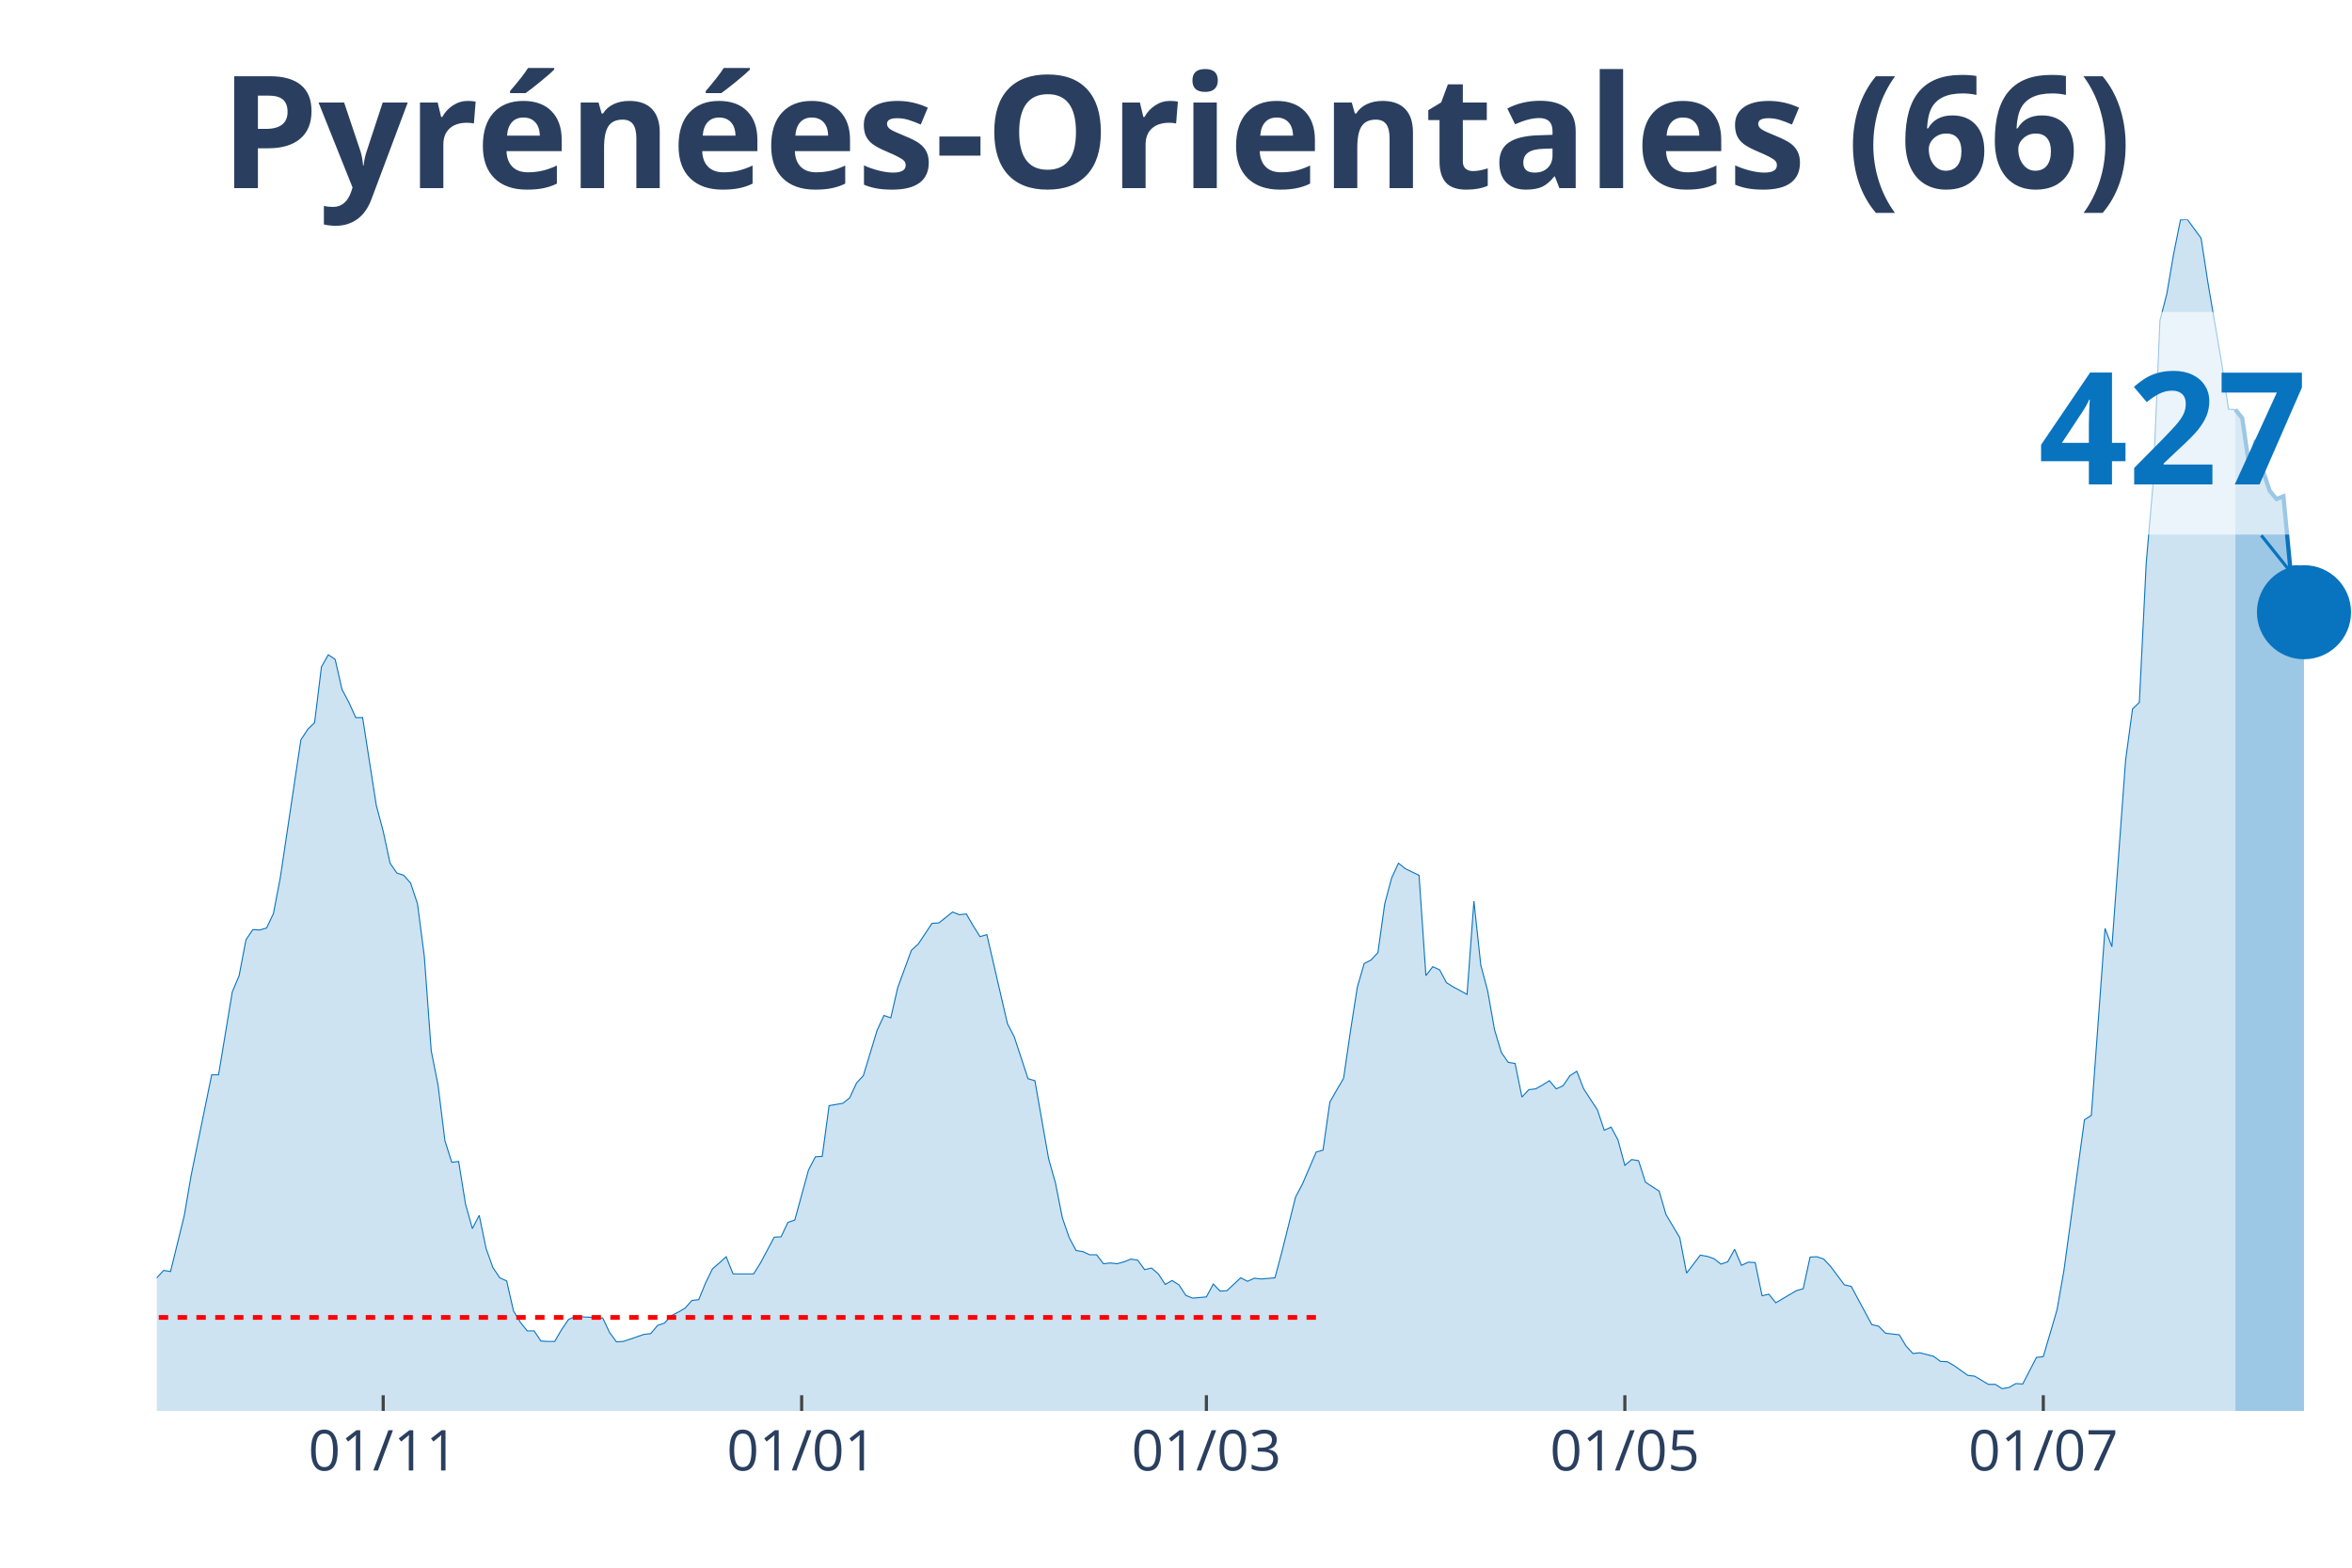
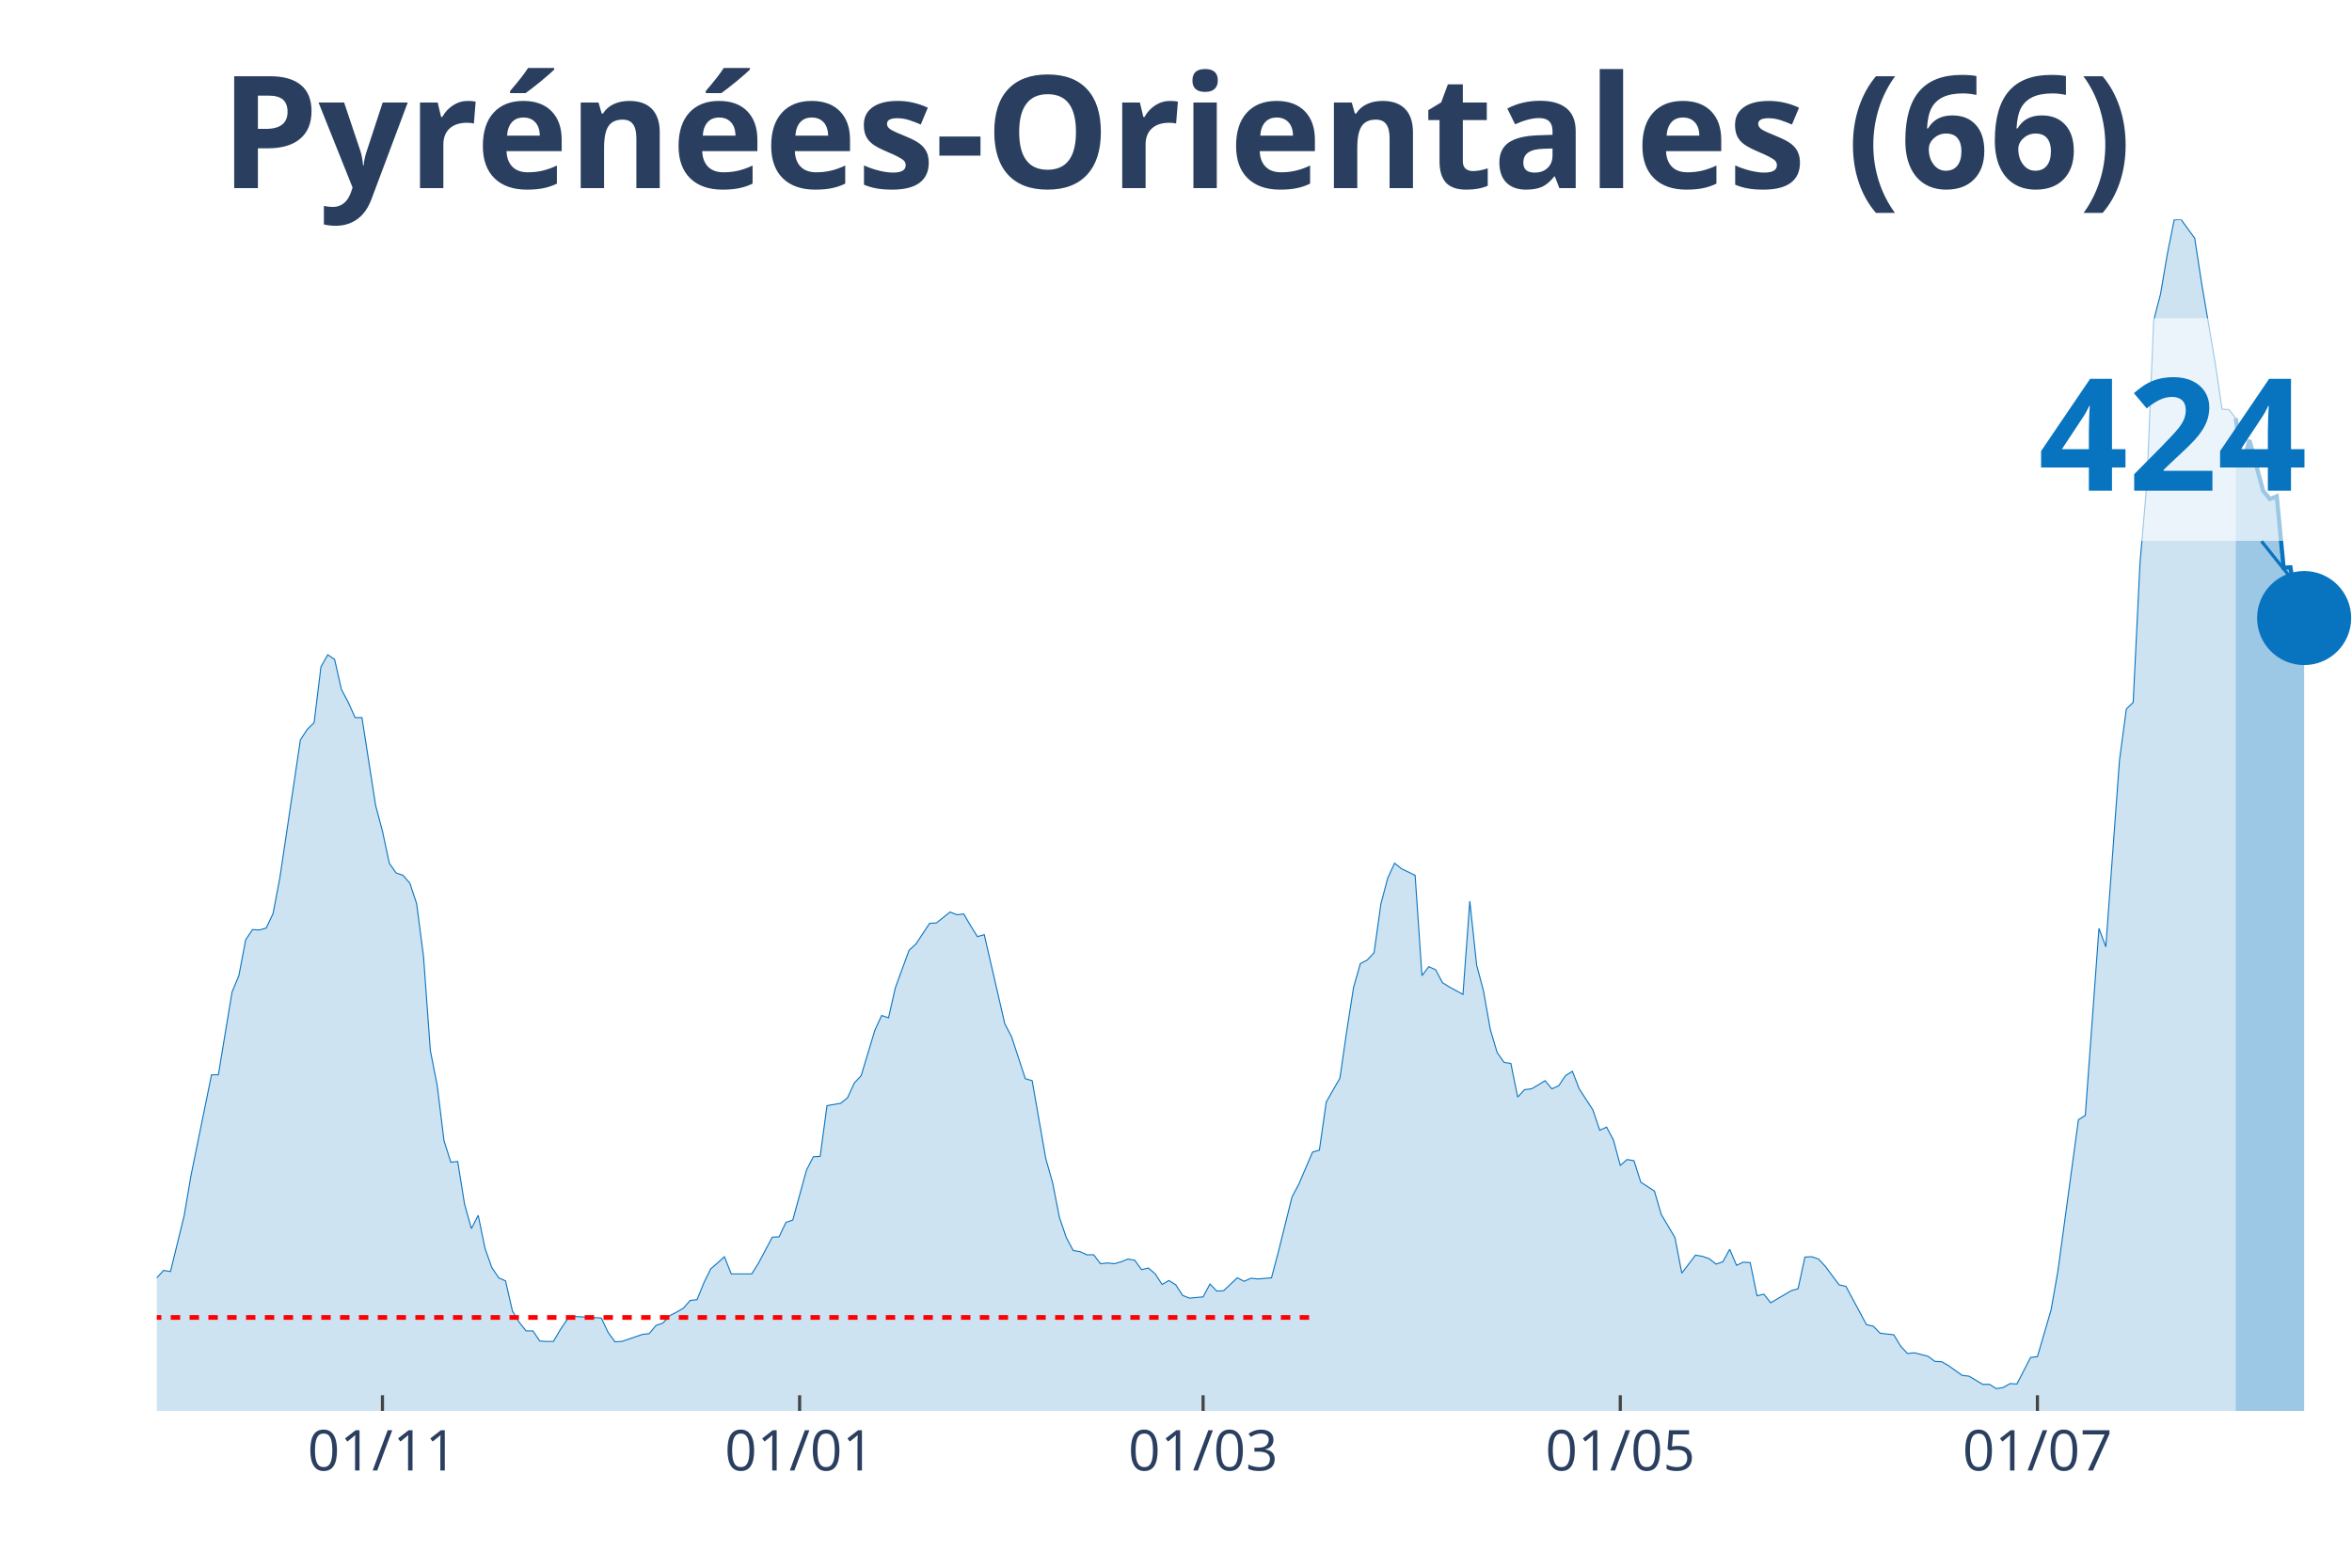
<svg xmlns="http://www.w3.org/2000/svg" class="main-svg" width="1125" height="750" style="" viewBox="0 0 750 500">
  <rect x="0" y="0" width="750" height="500" style="fill: rgb(0, 0, 0); fill-opacity: 0;" />
-   <defs id="defs-4a5f42">
+   <defs id="defs-bff65e">
    <g class="clips">
-       <clipPath id="clip4a5f42xyplot" class="plotclip">
+       <clipPath id="clipbff65exyplot" class="plotclip">
        <rect width="700" height="380" />
      </clipPath>
-       <clipPath class="axesclip" id="clip4a5f42x">
+       <clipPath class="axesclip" id="clipbff65ex">
        <rect x="50" y="0" width="700" height="500" />
      </clipPath>
-       <clipPath class="axesclip" id="clip4a5f42y">
+       <clipPath class="axesclip" id="clipbff65ey">
        <rect x="0" y="70" width="750" height="380" />
      </clipPath>
-       <clipPath class="axesclip" id="clip4a5f42xy">
+       <clipPath class="axesclip" id="clipbff65exy">
        <rect x="50" y="70" width="700" height="380" />
      </clipPath>
    </g>
    <g class="gradients" />
  </defs>
  <g class="bglayer">
    <rect class="bg" x="50" y="70" width="700" height="380" style="fill: rgb(0, 0, 0); fill-opacity: 0; stroke-width: 0;" />
  </g>
  <g class="layer-below">
    <g class="imagelayer" />
    <g class="shapelayer" />
  </g>
  <g class="cartesianlayer">
    <g class="subplot xy">
      <g class="layer-subplot">
        <g class="shapelayer" />
        <g class="imagelayer" />
      </g>
      <g class="gridlayer">
        <g class="x">
-           <path class="xgrid crisp" transform="translate(122.19,0)" d="M0,70v380" style="stroke: rgb(255, 255, 255); stroke-opacity: 1; stroke-width: 1px;" />
-           <path class="xgrid crisp" transform="translate(255.63,0)" d="M0,70v380" style="stroke: rgb(255, 255, 255); stroke-opacity: 1; stroke-width: 1px;" />
-           <path class="xgrid crisp" transform="translate(384.69,0)" d="M0,70v380" style="stroke: rgb(255, 255, 255); stroke-opacity: 1; stroke-width: 1px;" />
-           <path class="xgrid crisp" transform="translate(518.13,0)" d="M0,70v380" style="stroke: rgb(255, 255, 255); stroke-opacity: 1; stroke-width: 1px;" />
-           <path class="xgrid crisp" transform="translate(651.56,0)" d="M0,70v380" style="stroke: rgb(255, 255, 255); stroke-opacity: 1; stroke-width: 1px;" />
+           <path class="xgrid crisp" transform="translate(121.96,0)" d="M0,70v380" style="stroke: rgb(255, 255, 255); stroke-opacity: 1; stroke-width: 1px;" />
+           <path class="xgrid crisp" transform="translate(254.98,0)" d="M0,70v380" style="stroke: rgb(255, 255, 255); stroke-opacity: 1; stroke-width: 1px;" />
+           <path class="xgrid crisp" transform="translate(383.64,0)" d="M0,70v380" style="stroke: rgb(255, 255, 255); stroke-opacity: 1; stroke-width: 1px;" />
+           <path class="xgrid crisp" transform="translate(516.67,0)" d="M0,70v380" style="stroke: rgb(255, 255, 255); stroke-opacity: 1; stroke-width: 1px;" />
+           <path class="xgrid crisp" transform="translate(649.69,0)" d="M0,70v380" style="stroke: rgb(255, 255, 255); stroke-opacity: 1; stroke-width: 1px;" />
        </g>
        <g class="y" />
      </g>
      <g class="zerolinelayer" />
      <path class="xlines-below" />
      <path class="ylines-below" />
      <g class="overlines-below" />
      <g class="xaxislayer-below" />
      <g class="yaxislayer-below" />
      <g class="overaxes-below" />
-       <g class="plot" transform="translate(50, 70)" clip-path="url('#clip4a5f42xyplot')">
+       <g class="plot" transform="translate(50, 70)" clip-path="url('#clipbff65exyplot')">
        <g class="scatterlayer mlayer">
-           <g class="trace scatter tracec92dbd" style="stroke-miterlimit: 2;">
+           <g class="trace scatter trace602d40" style="stroke-miterlimit: 2;">
            <g class="fills">
              <g>
-                 <path class="js-fill" d="M662.81,380L-297.5,380L-297.5,380L-153.12,378.75L-150.94,377.51L-140,375.27L-137.81,374.9L-131.25,376.14L-129.06,376.14L-122.5,377.88L-120.31,377.63L-100.62,373.65L-98.44,372.03L-78.75,367.05L-76.56,363.07L-72.19,362.44L-70,357.71L-65.62,352.11L-63.44,346.26L-61.25,339.53L-59.06,338.29L-56.87,338.17L-54.69,332.56L-52.5,330.45L-50.31,326.46L-48.12,328.45L-45.94,328.33L-43.75,326.09L-41.56,325.84L-39.37,329.45L-37.19,323.72L-35,324.97L-32.81,320.61L-28.44,323.72L-26.25,323.97L-24.06,318.99L-21.87,325.47L-19.69,325.34L-17.5,327.71L-13.12,329.57L-10.94,329.2L-8.75,336.8L-6.56,338.66L-2.19,339.91L0,337.54L2.19,335.18L4.38,335.55L8.75,317.75L10.94,304.92L17.5,272.8L19.69,272.8L24.06,246.4L26.25,241.17L28.44,229.72L30.63,226.48L32.81,226.61L35,225.98L37.19,221.38L39.38,209.92L45.94,165.97L48.13,162.61L50.31,160.49L52.5,142.69L54.69,138.83L56.88,140.32L59.06,149.91L61.25,154.02L63.44,158.87L65.63,158.87L70,186.89L72.19,195.1L74.38,205.31L76.56,208.43L78.75,209.17L80.94,211.66L83.13,218.26L85.31,235.07L87.5,265.08L89.69,276.16L91.88,293.84L94.06,300.69L96.25,300.44L98.44,314.01L100.63,321.85L102.81,317.62L105,328.2L107.19,334.31L109.38,337.54L111.56,338.54L113.75,348.13L115.94,351.74L118.13,354.48L120.31,354.48L122.5,357.71L124.69,357.84L126.88,357.84L129.06,354.1L131.25,350.87L133.44,349.87L142.19,350.37L144.38,354.97L146.56,357.96L148.75,357.84L155.31,355.6L157.5,355.35L159.69,352.73L161.88,351.99L164.06,349.62L166.25,348.5L168.44,347.25L170.63,344.76L172.81,344.52L175,339.16L177.19,334.68L179.38,332.81L181.56,330.82L183.75,336.3L190.31,336.3L192.5,332.81L196.88,324.59L199.06,324.47L201.25,319.86L203.44,319.12L207.81,303.18L210,298.94L212.19,298.82L214.38,282.63L218.75,281.89L220.94,280.14L223.13,275.41L225.31,273.05L229.69,258.6L231.88,253.87L234.06,254.62L236.25,245.03L240.63,233.08L242.81,231.09L247.19,224.49L249.38,224.36L253.75,220.88L255.94,221.75L258.13,221.5L260.31,225.24L262.5,228.72L264.69,228.1L271.25,256.49L273.44,260.72L277.81,274.04L280,274.67L284.38,299.57L286.56,307.29L288.75,318.37L290.94,324.72L293.13,328.83L295.31,329.2L297.5,330.2L299.69,330.2L301.88,333.06L304.06,332.81L306.25,333.06L308.44,332.44L310.63,331.57L312.81,331.94L315,334.93L317.19,334.43L319.38,336.3L321.56,339.66L323.75,338.41L325.94,339.78L328.13,343.15L330.31,344.02L334.69,343.64L336.88,339.53L339.06,341.78L341.25,341.65L345.63,337.54L347.81,338.66L350,337.67L352.19,337.92L356.56,337.54L358.75,329.33L363.13,311.77L365.31,307.66L369.69,297.45L371.88,296.83L374.06,281.51L376.25,277.65L378.44,273.92L380.63,258.85L382.81,244.91L385,237.31L387.19,236.19L389.38,233.83L391.56,218.26L393.75,210.05L395.94,205.31L398.13,207.06L402.5,209.17L404.69,241.17L406.88,238.31L409.06,239.31L411.25,243.41L413.44,244.78L417.81,247.15L420,217.39L422.19,237.81L424.38,246.03L426.56,258.36L428.75,265.7L430.94,268.81L433.13,269.19L435.31,279.9L437.5,277.53L439.69,277.28L441.88,276.04L444.06,274.67L446.25,277.28L448.44,276.28L450.63,273.05L452.81,271.68L455,277.28L459.38,284L461.56,290.48L463.75,289.48L465.94,293.59L468.13,301.68L470.31,299.82L472.5,300.19L474.69,307.04L479.06,309.9L481.25,317.37L485.63,324.72L487.81,336.05L492.19,330.32L494.38,330.69L496.56,331.44L498.75,333.18L500.94,332.44L503.13,328.45L505.31,333.56L507.5,332.56L509.69,332.69L511.88,343.27L514.06,342.77L516.25,345.51L522.81,341.65L525,341.03L527.19,330.94L529.38,330.82L531.56,331.57L533.75,333.93L538.13,339.78L540.31,340.28L546.88,352.48L549.06,352.98L551.25,355.22L553.44,355.47L555.63,355.72L557.81,359.33L560,361.7L562.19,361.45L566.56,362.57L568.75,364.19L570.94,364.31L573.13,365.56L577.5,368.67L579.69,368.92L584.06,371.53L586.25,371.53L588.44,372.9L590.63,372.53L592.81,371.28L595,371.41L599.38,362.94L601.56,362.69L605.94,347.75L608.13,335.3L614.69,287.12L616.88,285.75L621.25,226.11L623.44,231.96L627.81,172.44L630,156.13L632.19,154.02L634.38,109.57L636.56,84.29L638.75,32.25L640.94,23.78L643.13,10.96L645.31,0.12L647.5,0L651.88,5.98L654.06,20.17L658.44,45.82L660.63,60.51L662.81,60.64" style="fill: rgb(8, 115, 191); fill-opacity: 0.2; stroke-width: 0;" />
+                 <path class="js-fill" d="M662.93,380L-296.57,380L-296.57,380L-152.65,378.75L-150.47,377.51L-139.56,375.27L-137.38,374.9L-133.02,376.14L-130.84,376.14L-117.76,377.26L-115.58,377.39L-100.31,373.65L-98.13,372.03L-78.5,367.05L-76.32,363.07L-71.96,362.44L-69.78,357.71L-65.42,352.11L-63.24,346.26L-61.06,339.53L-58.88,338.29L-56.7,338.17L-54.52,332.56L-52.34,330.45L-50.16,326.46L-47.98,328.45L-45.79,328.33L-43.61,326.09L-41.43,325.84L-39.25,329.45L-37.07,323.72L-34.89,324.97L-32.71,320.61L-28.35,323.72L-26.17,323.97L-23.99,318.99L-21.81,325.47L-19.63,325.34L-17.45,327.71L-13.08,329.57L-10.9,329.2L-8.72,336.8L-6.54,338.66L-2.18,339.91L0,337.54L2.18,335.18L4.36,335.55L8.72,317.75L10.9,304.92L17.45,272.8L19.63,272.8L23.99,246.4L26.17,241.17L28.35,229.72L30.53,226.48L32.71,226.61L34.89,225.98L37.07,221.38L39.25,209.92L45.79,165.97L47.98,162.61L50.16,160.49L52.34,142.69L54.52,138.83L56.7,140.32L58.88,149.91L61.06,154.02L63.24,158.87L65.42,158.87L69.78,186.89L71.96,195.1L74.14,205.31L76.32,208.43L78.5,209.17L80.69,211.66L82.87,218.26L85.05,235.07L87.23,265.08L89.41,276.16L91.59,293.84L93.77,300.69L95.95,300.44L98.13,314.01L100.31,321.85L102.49,317.62L104.67,328.2L106.85,334.31L109.03,337.54L111.21,338.54L113.4,348.13L115.58,351.74L117.76,354.48L119.94,354.48L122.12,357.71L124.3,357.84L126.48,357.84L128.66,354.1L130.84,350.87L133.02,349.87L141.74,350.37L143.93,354.97L146.11,357.96L148.29,357.84L154.83,355.6L157.01,355.35L159.19,352.73L161.37,351.99L163.55,349.62L165.73,348.5L167.91,347.25L170.09,344.76L172.27,344.52L174.45,339.16L176.64,334.68L178.82,332.81L181,330.82L183.18,336.3L189.72,336.3L191.9,332.81L196.26,324.59L198.44,324.47L200.62,319.86L202.8,319.12L207.17,303.18L209.35,298.94L211.53,298.82L213.71,282.63L218.07,281.89L220.25,280.14L222.43,275.41L224.61,273.05L228.97,258.6L231.15,253.87L233.33,254.62L235.51,245.03L239.88,233.08L242.06,231.09L246.42,224.49L248.6,224.36L252.96,220.88L255.14,221.75L257.32,221.5L259.5,225.24L261.68,228.72L263.86,228.1L270.4,256.49L272.59,260.72L276.95,274.04L279.13,274.67L283.49,299.57L285.67,307.29L287.85,318.37L290.03,324.72L292.21,328.83L294.39,329.2L296.57,330.2L298.75,330.2L300.93,333.06L303.12,332.81L305.3,333.06L307.48,332.44L309.66,331.57L311.84,331.94L314.02,334.93L316.2,334.43L318.38,336.3L320.56,339.66L322.74,338.41L324.92,339.78L327.1,343.15L329.28,344.02L333.64,343.64L335.83,339.53L338.01,341.78L340.19,341.65L344.55,337.54L346.73,338.66L348.91,337.67L351.09,337.92L355.45,337.54L357.63,329.33L361.99,311.77L364.17,307.66L368.54,297.45L370.72,296.83L372.9,281.51L375.08,277.65L377.26,273.92L379.44,258.85L381.62,244.91L383.8,237.31L385.98,236.19L388.16,233.83L390.34,218.26L392.52,210.05L394.7,205.31L396.88,207.06L401.25,209.17L403.43,241.17L405.61,238.31L407.79,239.31L409.97,243.41L412.15,244.78L416.51,247.15L418.69,217.39L420.87,237.81L423.05,246.03L425.23,258.36L427.41,265.7L429.6,268.81L431.78,269.19L433.96,279.9L436.14,277.53L438.32,277.28L440.5,276.04L442.68,274.67L444.86,277.28L447.04,276.28L449.22,273.05L451.4,271.68L453.58,277.28L457.94,284L460.12,290.48L462.31,289.48L464.49,293.59L466.67,301.68L468.85,299.82L471.03,300.19L473.21,307.04L477.57,309.9L479.75,317.37L484.11,324.72L486.29,336.05L490.65,330.32L492.83,330.69L495.02,331.44L497.2,333.18L499.38,332.44L501.56,328.45L503.74,333.56L505.92,332.56L508.1,332.69L510.28,343.27L512.46,342.77L514.64,345.51L521.18,341.65L523.36,341.03L525.55,330.94L527.73,330.82L529.91,331.57L532.09,333.93L536.45,339.78L538.63,340.28L545.17,352.48L547.35,352.98L549.53,355.22L551.71,355.47L553.89,355.72L556.07,359.33L558.26,361.7L560.44,361.45L564.8,362.57L566.98,364.19L569.16,364.31L571.34,365.56L575.7,368.67L577.88,368.92L582.24,371.53L584.42,371.53L586.6,372.9L588.79,372.53L590.97,371.28L593.15,371.41L597.51,362.94L599.69,362.69L604.05,347.75L606.23,335.3L612.77,287.12L614.95,285.75L619.31,226.11L621.5,231.96L625.86,172.44L628.04,156.13L630.22,154.02L632.4,109.57L634.58,84.29L636.76,32.25L638.94,23.78L641.12,10.96L643.3,0.12L645.48,0L649.84,5.98L652.02,20.17L656.39,45.82L658.57,60.51L660.75,60.64L662.93,63.37" style="fill: rgb(8, 115, 191); fill-opacity: 0.2; stroke-width: 0;" />
              </g>
            </g>
            <g class="errorbars" />
            <g class="lines">
-               <path class="js-line" d="M-297.5,380L-153.12,378.75L-150.94,377.51L-140,375.27L-137.81,374.9L-131.25,376.14L-129.06,376.14L-122.5,377.88L-120.31,377.63L-100.62,373.65L-98.44,372.03L-78.75,367.05L-76.56,363.07L-72.19,362.44L-70,357.71L-65.62,352.11L-63.44,346.26L-61.25,339.53L-59.06,338.29L-56.87,338.17L-54.69,332.56L-52.5,330.45L-50.31,326.46L-48.12,328.45L-45.94,328.33L-43.75,326.09L-41.56,325.84L-39.37,329.45L-37.19,323.72L-35,324.97L-32.81,320.61L-28.44,323.72L-26.25,323.97L-24.06,318.99L-21.87,325.47L-19.69,325.34L-17.5,327.71L-13.12,329.57L-10.94,329.2L-8.75,336.8L-6.56,338.66L-2.19,339.91L0,337.54L2.19,335.18L4.38,335.55L8.75,317.75L10.94,304.92L17.5,272.8L19.69,272.8L24.06,246.4L26.25,241.17L28.44,229.72L30.63,226.48L32.81,226.61L35,225.98L37.19,221.38L39.38,209.92L45.94,165.97L48.13,162.61L50.31,160.49L52.5,142.69L54.69,138.83L56.88,140.32L59.06,149.91L61.25,154.02L63.44,158.87L65.63,158.87L70,186.89L72.19,195.1L74.38,205.31L76.56,208.43L78.75,209.17L80.94,211.66L83.13,218.26L85.31,235.07L87.5,265.08L89.69,276.16L91.88,293.84L94.06,300.69L96.25,300.44L98.44,314.01L100.63,321.85L102.81,317.62L105,328.2L107.19,334.31L109.38,337.54L111.56,338.54L113.75,348.13L115.94,351.74L118.13,354.48L120.31,354.48L122.5,357.71L124.69,357.84L126.88,357.84L129.06,354.1L131.25,350.87L133.44,349.87L142.19,350.37L144.38,354.97L146.56,357.96L148.75,357.84L155.31,355.6L157.5,355.35L159.69,352.73L161.88,351.99L164.06,349.62L166.25,348.5L168.44,347.25L170.63,344.76L172.81,344.52L175,339.16L177.19,334.68L179.38,332.81L181.56,330.82L183.75,336.3L190.31,336.3L192.5,332.81L196.88,324.59L199.06,324.47L201.25,319.86L203.44,319.12L207.81,303.18L210,298.94L212.19,298.82L214.38,282.63L218.75,281.89L220.94,280.14L223.13,275.41L225.31,273.05L229.69,258.6L231.88,253.87L234.06,254.62L236.25,245.03L240.63,233.08L242.81,231.09L247.19,224.49L249.38,224.36L253.75,220.88L255.94,221.75L258.13,221.5L260.31,225.24L262.5,228.72L264.69,228.1L271.25,256.49L273.44,260.72L277.81,274.04L280,274.67L284.38,299.57L286.56,307.29L288.75,318.37L290.94,324.72L293.13,328.83L295.31,329.2L297.5,330.2L299.69,330.2L301.88,333.06L304.06,332.81L306.25,333.06L308.44,332.44L310.63,331.57L312.81,331.94L315,334.93L317.19,334.43L319.38,336.3L321.56,339.66L323.75,338.41L325.94,339.78L328.13,343.15L330.31,344.02L334.69,343.64L336.88,339.53L339.06,341.78L341.25,341.65L345.63,337.54L347.81,338.66L350,337.67L352.19,337.92L356.56,337.54L358.75,329.33L363.13,311.77L365.31,307.66L369.69,297.45L371.88,296.83L374.06,281.51L376.25,277.65L378.44,273.92L380.63,258.85L382.81,244.91L385,237.31L387.19,236.19L389.38,233.83L391.56,218.26L393.75,210.05L395.94,205.31L398.13,207.06L402.5,209.17L404.69,241.17L406.88,238.31L409.06,239.31L411.25,243.41L413.44,244.78L417.81,247.15L420,217.39L422.19,237.81L424.38,246.03L426.56,258.36L428.75,265.7L430.94,268.81L433.13,269.19L435.31,279.9L437.5,277.53L439.69,277.28L441.88,276.04L444.06,274.67L446.25,277.28L448.44,276.28L450.63,273.05L452.81,271.68L455,277.28L459.38,284L461.56,290.48L463.75,289.48L465.94,293.59L468.13,301.68L470.31,299.82L472.5,300.19L474.69,307.04L479.06,309.9L481.25,317.37L485.63,324.72L487.81,336.05L492.19,330.32L494.38,330.69L496.56,331.44L498.75,333.18L500.94,332.44L503.13,328.45L505.31,333.56L507.5,332.56L509.69,332.69L511.88,343.27L514.06,342.77L516.25,345.51L522.81,341.65L525,341.03L527.19,330.94L529.38,330.82L531.56,331.57L533.75,333.93L538.13,339.78L540.31,340.28L546.88,352.48L549.06,352.98L551.25,355.22L553.44,355.47L555.63,355.72L557.81,359.33L560,361.7L562.19,361.45L566.56,362.57L568.75,364.19L570.94,364.31L573.13,365.56L577.5,368.67L579.69,368.92L584.06,371.53L586.25,371.53L588.44,372.9L590.63,372.53L592.81,371.28L595,371.41L599.38,362.94L601.56,362.69L605.94,347.75L608.13,335.3L614.69,287.12L616.88,285.75L621.25,226.11L623.44,231.96L627.81,172.44L630,156.13L632.19,154.02L634.38,109.57L636.56,84.29L638.75,32.25L640.94,23.78L643.13,10.96L645.31,0.12L647.5,0L651.88,5.98L654.06,20.17L658.44,45.82L660.63,60.51L662.81,60.64" style="vector-effect: non-scaling-stroke; fill: none; stroke: rgb(8, 115, 191); stroke-opacity: 1; stroke-width: 0.5px; opacity: 1;" />
+               <path class="js-line" d="M-296.57,380L-152.65,378.75L-150.47,377.51L-139.56,375.27L-137.38,374.9L-133.02,376.14L-130.84,376.14L-117.76,377.26L-115.58,377.39L-100.31,373.65L-98.13,372.03L-78.5,367.05L-76.32,363.07L-71.96,362.44L-69.78,357.71L-65.42,352.11L-63.24,346.26L-61.06,339.53L-58.88,338.29L-56.7,338.17L-54.52,332.56L-52.34,330.45L-50.16,326.46L-47.98,328.45L-45.79,328.33L-43.61,326.09L-41.43,325.84L-39.25,329.45L-37.07,323.72L-34.89,324.97L-32.71,320.61L-28.35,323.72L-26.17,323.97L-23.99,318.99L-21.81,325.47L-19.63,325.34L-17.45,327.71L-13.08,329.57L-10.9,329.2L-8.72,336.8L-6.54,338.66L-2.18,339.91L0,337.54L2.18,335.18L4.36,335.55L8.72,317.75L10.9,304.92L17.45,272.8L19.63,272.8L23.99,246.4L26.17,241.17L28.35,229.72L30.53,226.48L32.71,226.61L34.89,225.98L37.07,221.38L39.25,209.92L45.79,165.97L47.98,162.61L50.16,160.49L52.34,142.69L54.52,138.83L56.7,140.32L58.88,149.91L61.06,154.02L63.24,158.87L65.42,158.87L69.78,186.89L71.96,195.1L74.14,205.31L76.32,208.43L78.5,209.17L80.69,211.66L82.87,218.26L85.05,235.07L87.23,265.08L89.41,276.16L91.59,293.84L93.77,300.69L95.95,300.44L98.13,314.01L100.31,321.85L102.49,317.62L104.67,328.2L106.85,334.31L109.03,337.54L111.21,338.54L113.4,348.13L115.58,351.74L117.76,354.48L119.94,354.48L122.12,357.71L124.3,357.84L126.48,357.84L128.66,354.1L130.84,350.87L133.02,349.87L141.74,350.37L143.93,354.97L146.11,357.96L148.29,357.84L154.83,355.6L157.01,355.35L159.19,352.73L161.37,351.99L163.55,349.62L165.73,348.5L167.91,347.25L170.09,344.76L172.27,344.52L174.45,339.16L176.64,334.68L178.82,332.81L181,330.82L183.18,336.3L189.72,336.3L191.9,332.81L196.26,324.59L198.44,324.47L200.62,319.86L202.8,319.12L207.17,303.18L209.35,298.94L211.53,298.82L213.71,282.63L218.07,281.89L220.25,280.14L222.43,275.41L224.61,273.05L228.97,258.6L231.15,253.87L233.33,254.62L235.51,245.03L239.88,233.08L242.06,231.09L246.42,224.49L248.6,224.36L252.96,220.88L255.14,221.75L257.32,221.5L259.5,225.24L261.68,228.72L263.86,228.1L270.4,256.49L272.59,260.72L276.95,274.04L279.13,274.67L283.49,299.57L285.67,307.29L287.85,318.37L290.03,324.72L292.21,328.83L294.39,329.2L296.57,330.2L298.75,330.2L300.93,333.06L303.12,332.81L305.3,333.06L307.48,332.44L309.66,331.57L311.84,331.94L314.02,334.93L316.2,334.43L318.38,336.3L320.56,339.66L322.74,338.41L324.92,339.78L327.1,343.15L329.28,344.02L333.64,343.64L335.83,339.53L338.01,341.78L340.19,341.65L344.55,337.54L346.73,338.66L348.91,337.67L351.09,337.92L355.45,337.54L357.63,329.33L361.99,311.77L364.17,307.66L368.54,297.45L370.72,296.83L372.9,281.51L375.08,277.65L377.26,273.92L379.44,258.85L381.62,244.91L383.8,237.31L385.98,236.19L388.16,233.83L390.34,218.26L392.52,210.05L394.7,205.31L396.88,207.06L401.25,209.17L403.43,241.17L405.61,238.31L407.79,239.31L409.97,243.41L412.15,244.78L416.51,247.15L418.69,217.39L420.87,237.81L423.05,246.03L425.23,258.36L427.41,265.7L429.6,268.81L431.78,269.19L433.96,279.9L436.14,277.53L438.32,277.28L440.5,276.04L442.68,274.67L444.86,277.28L447.04,276.28L449.22,273.05L451.4,271.68L453.58,277.28L457.94,284L460.12,290.48L462.31,289.48L464.49,293.59L466.67,301.68L468.85,299.82L471.03,300.19L473.21,307.04L477.57,309.9L479.75,317.37L484.11,324.72L486.29,336.05L490.65,330.32L492.83,330.69L495.02,331.44L497.2,333.18L499.38,332.44L501.56,328.45L503.74,333.56L505.92,332.56L508.1,332.69L510.28,343.27L512.46,342.77L514.64,345.51L521.18,341.65L523.36,341.03L525.55,330.94L527.73,330.82L529.91,331.57L532.09,333.93L536.45,339.78L538.63,340.28L545.17,352.48L547.35,352.98L549.53,355.22L551.71,355.47L553.89,355.72L556.07,359.33L558.26,361.7L560.44,361.45L564.8,362.57L566.98,364.19L569.16,364.31L571.34,365.56L575.7,368.67L577.88,368.92L582.24,371.53L584.42,371.53L586.6,372.9L588.79,372.53L590.97,371.28L593.15,371.41L597.51,362.94L599.69,362.69L604.05,347.75L606.23,335.3L612.77,287.12L614.95,285.75L619.31,226.11L621.5,231.96L625.86,172.44L628.04,156.13L630.22,154.02L632.4,109.57L634.58,84.29L636.76,32.25L638.94,23.78L641.12,10.96L643.3,0.12L645.48,0L649.84,5.98L652.02,20.17L656.39,45.82L658.57,60.51L660.75,60.64L662.93,63.37" style="vector-effect: non-scaling-stroke; fill: none; stroke: rgb(8, 115, 191); stroke-opacity: 1; stroke-width: 0.5px; opacity: 1;" />
            </g>
            <g class="points" />
            <g class="text" />
          </g>
-           <g class="trace scatter trace12a8fb" style="stroke-miterlimit: 2;">
+           <g class="trace scatter trace9d72d8" style="stroke-miterlimit: 2;">
            <g class="fills">
              <g>
-                 <path class="js-fill" d="M684.69,380L662.81,380L662.81,60.64L665,63.37L667.19,78.44L669.38,70.35L671.56,80.06L673.75,86.53L675.94,89.15L678.13,88.28L680.31,111.06L682.5,110.94L684.69,125.26" style="fill: rgb(8, 115, 191); fill-opacity: 0.4; stroke-width: 0;" />
+                 <path class="js-fill" d="M684.74,380L662.93,380L662.93,63.37L665.11,78.44L667.29,70.35L671.65,86.53L673.83,89.15L676.01,88.28L678.19,111.06L680.37,110.94L682.55,125.26L684.74,127.12" style="fill: rgb(8, 115, 191); fill-opacity: 0.4; stroke-width: 0;" />
              </g>
            </g>
            <g class="errorbars" />
            <g class="lines">
-               <path class="js-line" d="M662.81,60.64L665,63.37L667.19,78.44L669.38,70.35L671.56,80.06L673.75,86.53L675.94,89.15L678.13,88.28L680.31,111.06L682.5,110.94L684.69,125.26" style="vector-effect: non-scaling-stroke; fill: none; stroke: rgb(8, 115, 191); stroke-opacity: 1; stroke-width: 2px; opacity: 1;" />
+               <path class="js-line" d="M662.93,63.37L665.11,78.44L667.29,70.35L671.65,86.53L673.83,89.15L676.01,88.28L678.19,111.06L680.37,110.94L682.55,125.26L684.74,127.12" style="vector-effect: non-scaling-stroke; fill: none; stroke: rgb(8, 115, 191); stroke-opacity: 1; stroke-width: 2px; opacity: 1;" />
            </g>
            <g class="points" />
            <g class="text" />
          </g>
-           <g class="trace scatter trace5ef3c9" style="stroke-miterlimit: 2; opacity: 1;">
+           <g class="trace scatter tracee7a842" style="stroke-miterlimit: 2; opacity: 1;">
            <g class="fills" />
            <g class="errorbars" />
            <g class="lines" />
            <g class="points">
-               <path class="point" transform="translate(684.69,125.26)" d="M15,0A15,15 0 1,1 0,-15A15,15 0 0,1 15,0Z" style="opacity: 1; stroke-width: 0px; fill: rgb(8, 115, 191); fill-opacity: 1;" />
+               <path class="point" transform="translate(684.74,127.12)" d="M15,0A15,15 0 1,1 0,-15A15,15 0 0,1 15,0Z" style="opacity: 1; stroke-width: 0px; fill: rgb(8, 115, 191); fill-opacity: 1;" />
            </g>
            <g class="text" />
          </g>
        </g>
      </g>
      <g class="overplot" />
      <path class="xlines-above crisp" style="fill: none; stroke-width: 1px; stroke: rgb(0, 0, 0); stroke-opacity: 0;" d="" />
      <path class="ylines-above crisp" style="fill: none;" d="M0,0" />
      <g class="overlines-above" />
      <g class="xaxislayer-above">
-         <path class="xtick ticks crisp" d="M0,450v-5" transform="translate(122.19,0)" style="stroke: rgb(68, 68, 68); stroke-opacity: 1; stroke-width: 1px;" />
-         <path class="xtick ticks crisp" d="M0,450v-5" transform="translate(255.63,0)" style="stroke: rgb(68, 68, 68); stroke-opacity: 1; stroke-width: 1px;" />
-         <path class="xtick ticks crisp" d="M0,450v-5" transform="translate(384.69,0)" style="stroke: rgb(68, 68, 68); stroke-opacity: 1; stroke-width: 1px;" />
-         <path class="xtick ticks crisp" d="M0,450v-5" transform="translate(518.13,0)" style="stroke: rgb(68, 68, 68); stroke-opacity: 1; stroke-width: 1px;" />
-         <path class="xtick ticks crisp" d="M0,450v-5" transform="translate(651.56,0)" style="stroke: rgb(68, 68, 68); stroke-opacity: 1; stroke-width: 1px;" />
+         <path class="xtick ticks crisp" d="M0,450v-5" transform="translate(121.96,0)" style="stroke: rgb(68, 68, 68); stroke-opacity: 1; stroke-width: 1px;" />
+         <path class="xtick ticks crisp" d="M0,450v-5" transform="translate(254.98,0)" style="stroke: rgb(68, 68, 68); stroke-opacity: 1; stroke-width: 1px;" />
+         <path class="xtick ticks crisp" d="M0,450v-5" transform="translate(383.64,0)" style="stroke: rgb(68, 68, 68); stroke-opacity: 1; stroke-width: 1px;" />
+         <path class="xtick ticks crisp" d="M0,450v-5" transform="translate(516.67,0)" style="stroke: rgb(68, 68, 68); stroke-opacity: 1; stroke-width: 1px;" />
+         <path class="xtick ticks crisp" d="M0,450v-5" transform="translate(649.69,0)" style="stroke: rgb(68, 68, 68); stroke-opacity: 1; stroke-width: 1px;" />
        <g class="xtick">
-           <text text-anchor="middle" x="0" y="469" transform="translate(122.19,0)" style="font-family: 'Open Sans', verdana, arial, sans-serif; font-size: 18px; fill: rgb(42, 63, 95); fill-opacity: 1; white-space: pre;">01/11</text>
+           <text text-anchor="middle" x="0" y="469" transform="translate(121.96,0)" style="font-family: 'Open Sans', verdana, arial, sans-serif; font-size: 18px; fill: rgb(42, 63, 95); fill-opacity: 1; white-space: pre;">01/11</text>
        </g>
        <g class="xtick">
-           <text text-anchor="middle" x="0" y="469" transform="translate(255.63,0)" style="font-family: 'Open Sans', verdana, arial, sans-serif; font-size: 18px; fill: rgb(42, 63, 95); fill-opacity: 1; white-space: pre;">01/01</text>
+           <text text-anchor="middle" x="0" y="469" transform="translate(254.98,0)" style="font-family: 'Open Sans', verdana, arial, sans-serif; font-size: 18px; fill: rgb(42, 63, 95); fill-opacity: 1; white-space: pre;">01/01</text>
        </g>
        <g class="xtick">
-           <text text-anchor="middle" x="0" y="469" transform="translate(384.69,0)" style="font-family: 'Open Sans', verdana, arial, sans-serif; font-size: 18px; fill: rgb(42, 63, 95); fill-opacity: 1; white-space: pre;">01/03</text>
+           <text text-anchor="middle" x="0" y="469" transform="translate(383.64,0)" style="font-family: 'Open Sans', verdana, arial, sans-serif; font-size: 18px; fill: rgb(42, 63, 95); fill-opacity: 1; white-space: pre;">01/03</text>
        </g>
        <g class="xtick">
-           <text text-anchor="middle" x="0" y="469" transform="translate(518.13,0)" style="font-family: 'Open Sans', verdana, arial, sans-serif; font-size: 18px; fill: rgb(42, 63, 95); fill-opacity: 1; white-space: pre;">01/05</text>
+           <text text-anchor="middle" x="0" y="469" transform="translate(516.67,0)" style="font-family: 'Open Sans', verdana, arial, sans-serif; font-size: 18px; fill: rgb(42, 63, 95); fill-opacity: 1; white-space: pre;">01/05</text>
        </g>
        <g class="xtick">
-           <text text-anchor="middle" x="0" y="469" transform="translate(651.56,0)" style="font-family: 'Open Sans', verdana, arial, sans-serif; font-size: 18px; fill: rgb(42, 63, 95); fill-opacity: 1; white-space: pre;">01/07</text>
+           <text text-anchor="middle" x="0" y="469" transform="translate(649.69,0)" style="font-family: 'Open Sans', verdana, arial, sans-serif; font-size: 18px; fill: rgb(42, 63, 95); fill-opacity: 1; white-space: pre;">01/07</text>
        </g>
      </g>
      <g class="yaxislayer-above" />
      <g class="overaxes-above" />
    </g>
  </g>
  <g class="polarlayer" />
  <g class="ternarylayer" />
  <g class="geolayer" />
  <g class="funnelarealayer" />
  <g class="pielayer" />
  <g class="treemaplayer" />
  <g class="sunburstlayer" />
  <g class="glimages" />
-   <defs id="topdefs-4a5f42">
+   <defs id="topdefs-bff65e">
    <g class="clips" />
  </defs>
  <g class="layer-above">
    <g class="imagelayer" />
    <g class="shapelayer">
-       <path data-index="0" fill-rule="evenodd" d="M-1179.37,420.18L419.69,420.18" clip-path="url('#clip4a5f42xy')" style="opacity: 1; stroke: rgb(255, 0, 0); stroke-opacity: 1; fill: rgb(0, 0, 0); fill-opacity: 0; stroke-dasharray: 3px, 3px; stroke-width: 1.5px;" />
+       <path data-index="0" fill-rule="evenodd" d="M-1175.55,420.18L418.54,420.18" clip-path="url('#clipbff65exy')" style="opacity: 1; stroke: rgb(255, 0, 0); stroke-opacity: 1; fill: rgb(0, 0, 0); fill-opacity: 0; stroke-dasharray: 3px, 3px; stroke-width: 1.5px;" />
    </g>
  </g>
  <g class="infolayer">
    <g class="g-gtitle">
      <text class="gtitle" x="375" y="25" text-anchor="middle" dy="0.7em" style="font-family: 'Open Sans', verdana, arial, sans-serif; font-size: 50px; fill: rgb(42, 63, 95); opacity: 1; font-weight: normal; white-space: pre;">
        <tspan style="font-weight:bold">Pyrénées-Orientales (66)</tspan>
      </text>
    </g>
    <g class="g-xtitle" />
    <g class="annotation" data-index="0" style="opacity: 1;">
-       <g class="annotation-text-g" transform="rotate(0,692.69,135.26)">
-         <g class="cursor-pointer" transform="translate(635, 99)">
+       <g class="annotation-text-g" transform="rotate(0,692.74,137.12)">
+         <g class="cursor-pointer" transform="translate(635, 101)">
          <rect class="bg" x="0.5" y="0.5" width="115" height="71" style="stroke-width: 1px; stroke: rgb(0, 0, 0); stroke-opacity: 0; fill: rgb(255, 255, 255); fill-opacity: 0.6;" />
          <text class="annotation-text" text-anchor="middle" x="57.812" y="55.5" style="font-family: 'Open Sans', verdana, arial, sans-serif; font-size: 50px; fill: rgb(8, 115, 191); fill-opacity: 1; white-space: pre;">
-             <tspan style="font-weight:bold">427 </tspan>
+             <tspan style="font-weight:bold">424 </tspan>
          </text>
        </g>
      </g>
      <g class="annotation-arrow-g" style="opacity: 1;">
-         <path d="M721.09,170.76L732.69,185.26" style="stroke-width: 1px; stroke: rgb(8, 115, 191); stroke-opacity: 1; stroke-dasharray: 0px, 0px, 18.569px, 18.569px;" />
+         <path d="M721.14,172.62L732.74,187.12" style="stroke-width: 1px; stroke: rgb(8, 115, 191); stroke-opacity: 1; stroke-dasharray: 0px, 0px, 18.569px, 18.569px;" />
      </g>
    </g>
  </g>
</svg>
